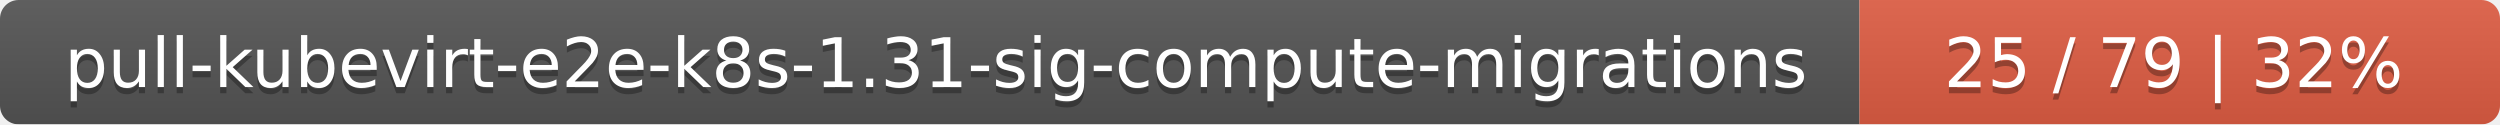
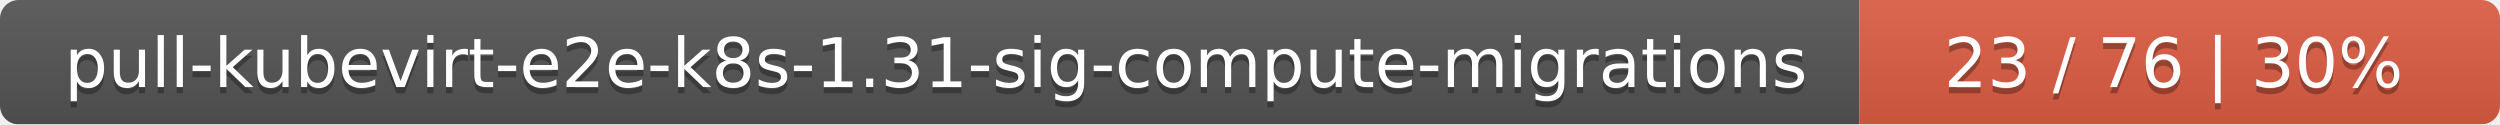
<svg xmlns="http://www.w3.org/2000/svg" width="402" height="20">
  <linearGradient id="smooth" x2="0" y2="100%">
    <stop offset="0" stop-color="#bbb" stop-opacity=".1" />
    <stop offset="1" stop-opacity=".1" />
  </linearGradient>
  <mask id="round">
    <rect width="402" height="20" rx="3" fill="#fff" />
  </mask>
  <g mask="url(#round)">
    <rect width="299" height="20" fill="#555" />
    <rect x="299" width="103" height="20" fill="#e05d44" />
    <rect width="402" height="20" fill="url(#smooth)" />
  </g>
  <g fill="#fff" text-anchor="middle" font-family="DejaVu Sans,Verdana,Geneva,sans-serif" font-size="11">
    <text x="150.5" y="15" fill="#010101" fill-opacity=".3">pull-kubevirt-e2e-k8s-1.31-sig-compute-migrations</text>
    <text x="150.5" y="14">pull-kubevirt-e2e-k8s-1.31-sig-compute-migrations</text>
-     <text x="349.5" y="15" fill="#010101" fill-opacity=".3">25 / 79    |    32%</text>
-     <text x="349.5" y="14">25 / 79    |    32%</text>
+     <text x="349.5" y="15" fill="#010101" fill-opacity=".3">23 / 76    |    30%</text>
+     <text x="349.5" y="14">23 / 76    |    30%</text>
  </g>
</svg>
